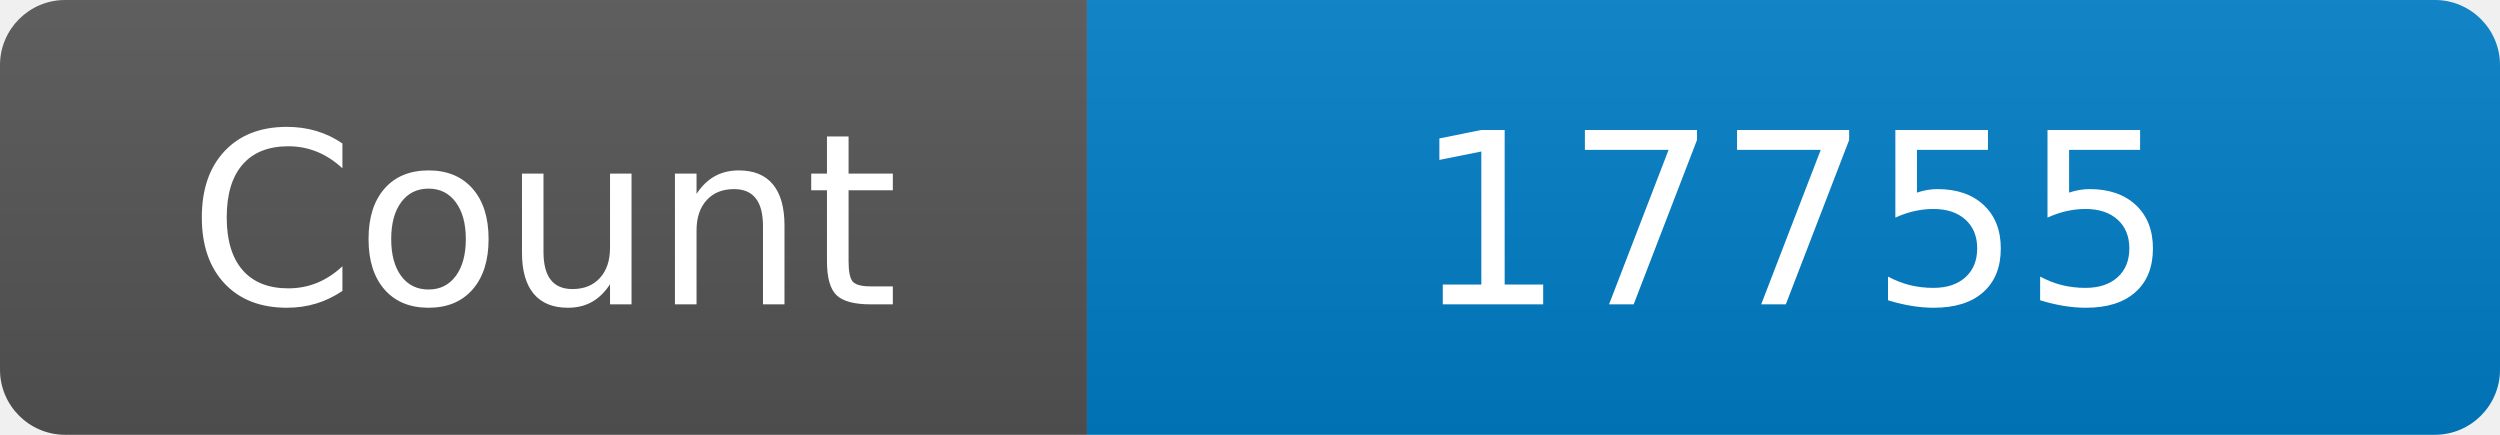
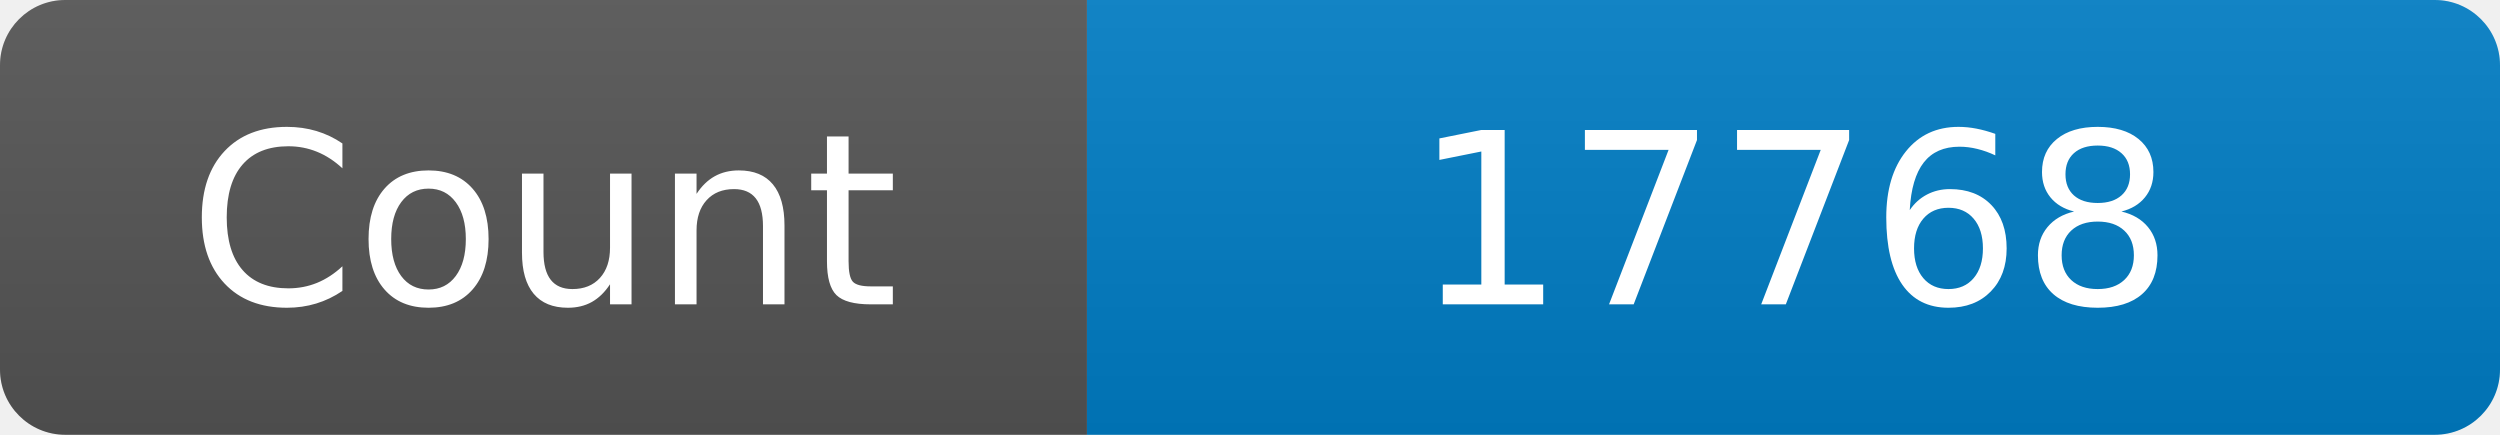
<svg xmlns="http://www.w3.org/2000/svg" width="115" height="20" role="img" aria-label="Maintained?: yes">
  <linearGradient id="s" x2="0" y2="100%">
    <stop offset="0" stop-color="#bbb" stop-opacity=".1" />
    <stop offset="1" stop-opacity=".1" />
  </linearGradient>
  <clipPath id="r">
    <rect width="115" height="20" rx="3" fill="#fff" />
  </clipPath>
  <g clip-path="url(#r)">
    <rect width="50" height="20" fill="#555" />
    <rect x="50" width="160" height="20" fill="#007ec6" />
    <rect width="115" height="20" fill="url(#s)" />
  </g>
  <g fill="#fff" text-anchor="middle" font-family="Verdana,Geneva,DejaVu Sans,sans-serif" font-size="110">
    <text x="250" y="140" transform="scale(.1)" fill="#fff">Count</text>
-     <text x="825" y="140" transform="scale(.1)" fill="#fff">17755</text>
+     <text x="825" y="140" transform="scale(.1)" fill="#fff">17768</text>
  </g>
</svg>
